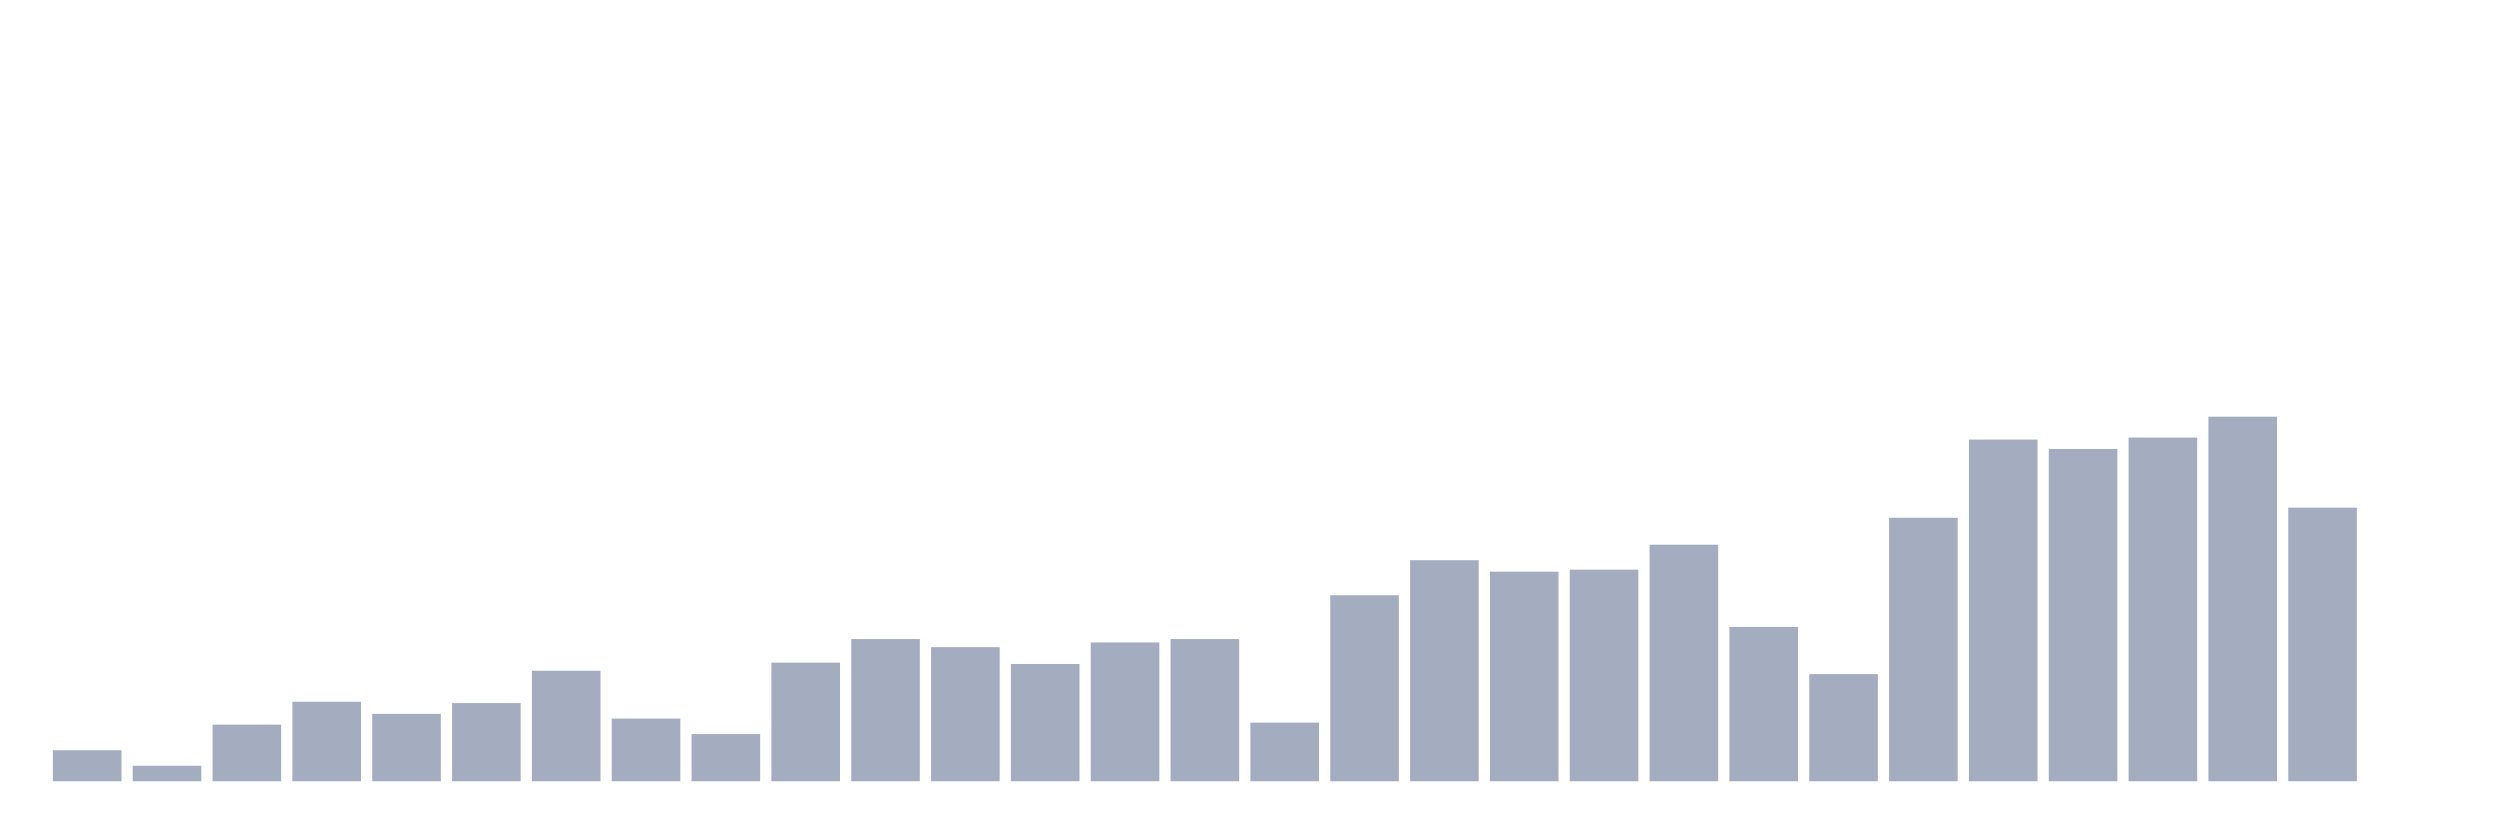
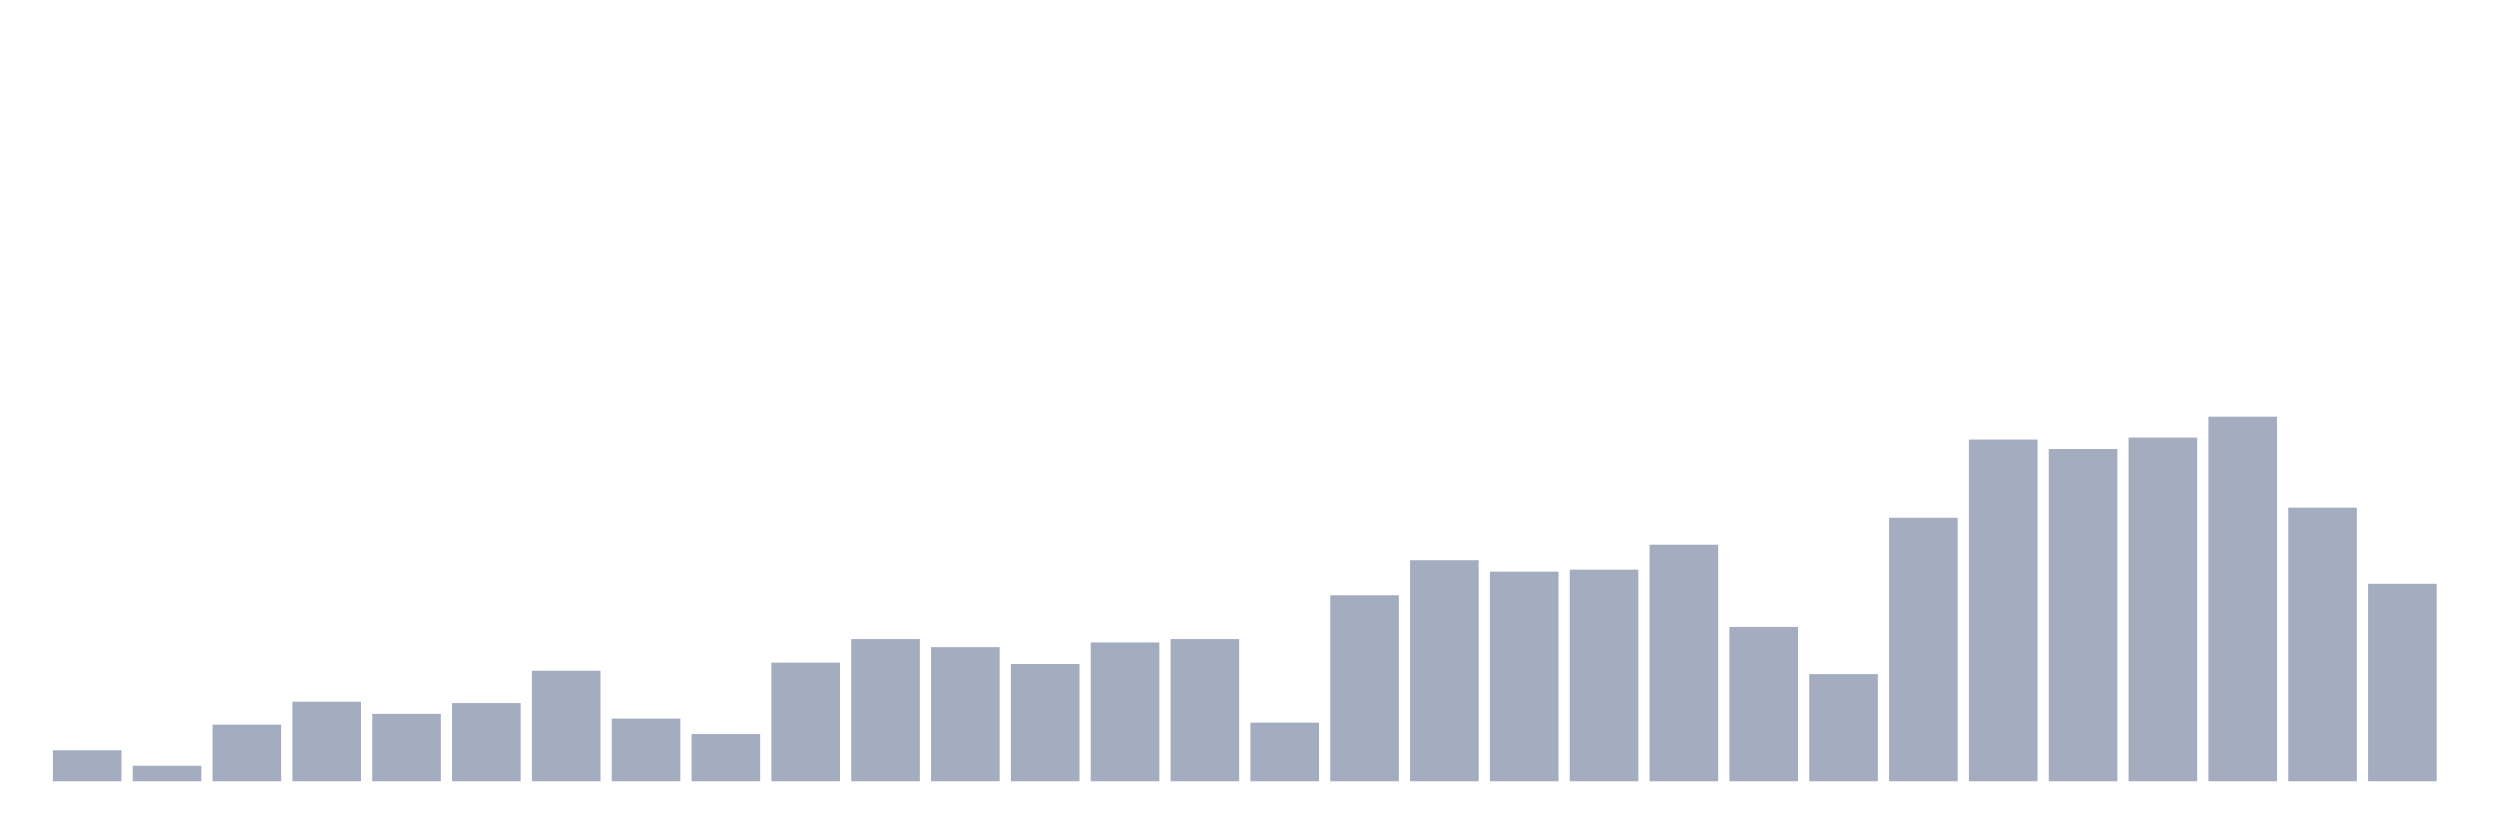
<svg xmlns="http://www.w3.org/2000/svg" viewBox="0 0 480 160">
  <g transform="translate(10,10)">
    <rect class="bar" x="0.153" width="13.175" y="134.048" height="5.952" fill="rgb(164,173,192)" />
    <rect class="bar" x="15.482" width="13.175" y="137.024" height="2.976" fill="rgb(164,173,192)" />
    <rect class="bar" x="30.81" width="13.175" y="129.131" height="10.869" fill="rgb(164,173,192)" />
    <rect class="bar" x="46.138" width="13.175" y="124.732" height="15.268" fill="rgb(164,173,192)" />
    <rect class="bar" x="61.466" width="13.175" y="127.061" height="12.939" fill="rgb(164,173,192)" />
    <rect class="bar" x="76.794" width="13.175" y="124.991" height="15.009" fill="rgb(164,173,192)" />
    <rect class="bar" x="92.123" width="13.175" y="118.78" height="21.22" fill="rgb(164,173,192)" />
    <rect class="bar" x="107.451" width="13.175" y="127.967" height="12.033" fill="rgb(164,173,192)" />
    <rect class="bar" x="122.779" width="13.175" y="130.943" height="9.057" fill="rgb(164,173,192)" />
    <rect class="bar" x="138.107" width="13.175" y="117.227" height="22.773" fill="rgb(164,173,192)" />
    <rect class="bar" x="153.436" width="13.175" y="112.699" height="27.301" fill="rgb(164,173,192)" />
    <rect class="bar" x="168.764" width="13.175" y="114.251" height="25.749" fill="rgb(164,173,192)" />
    <rect class="bar" x="184.092" width="13.175" y="117.486" height="22.514" fill="rgb(164,173,192)" />
    <rect class="bar" x="199.42" width="13.175" y="113.346" height="26.654" fill="rgb(164,173,192)" />
    <rect class="bar" x="214.748" width="13.175" y="112.699" height="27.301" fill="rgb(164,173,192)" />
    <rect class="bar" x="230.077" width="13.175" y="128.743" height="11.257" fill="rgb(164,173,192)" />
    <rect class="bar" x="245.405" width="13.175" y="104.288" height="35.712" fill="rgb(164,173,192)" />
    <rect class="bar" x="260.733" width="13.175" y="97.56" height="42.44" fill="rgb(164,173,192)" />
    <rect class="bar" x="276.061" width="13.175" y="99.76" height="40.24" fill="rgb(164,173,192)" />
    <rect class="bar" x="291.39" width="13.175" y="99.372" height="40.628" fill="rgb(164,173,192)" />
    <rect class="bar" x="306.718" width="13.175" y="94.584" height="45.416" fill="rgb(164,173,192)" />
    <rect class="bar" x="322.046" width="13.175" y="110.37" height="29.63" fill="rgb(164,173,192)" />
    <rect class="bar" x="337.374" width="13.175" y="119.427" height="20.573" fill="rgb(164,173,192)" />
    <rect class="bar" x="352.702" width="13.175" y="89.409" height="50.591" fill="rgb(164,173,192)" />
    <rect class="bar" x="368.031" width="13.175" y="74.399" height="65.601" fill="rgb(164,173,192)" />
    <rect class="bar" x="383.359" width="13.175" y="76.211" height="63.789" fill="rgb(164,173,192)" />
    <rect class="bar" x="398.687" width="13.175" y="74.011" height="65.989" fill="rgb(164,173,192)" />
    <rect class="bar" x="414.015" width="13.175" y="70" height="70" fill="rgb(164,173,192)" />
    <rect class="bar" x="429.344" width="13.175" y="87.468" height="52.532" fill="rgb(164,173,192)" />
-     <rect class="bar" x="444.672" width="13.175" y="140" height="0" fill="rgb(164,173,192)" />
+     <rect class="bar" x="444.672" width="13.175" y="102.089" height="37.911" fill="rgb(164,173,192)" />
  </g>
</svg>
